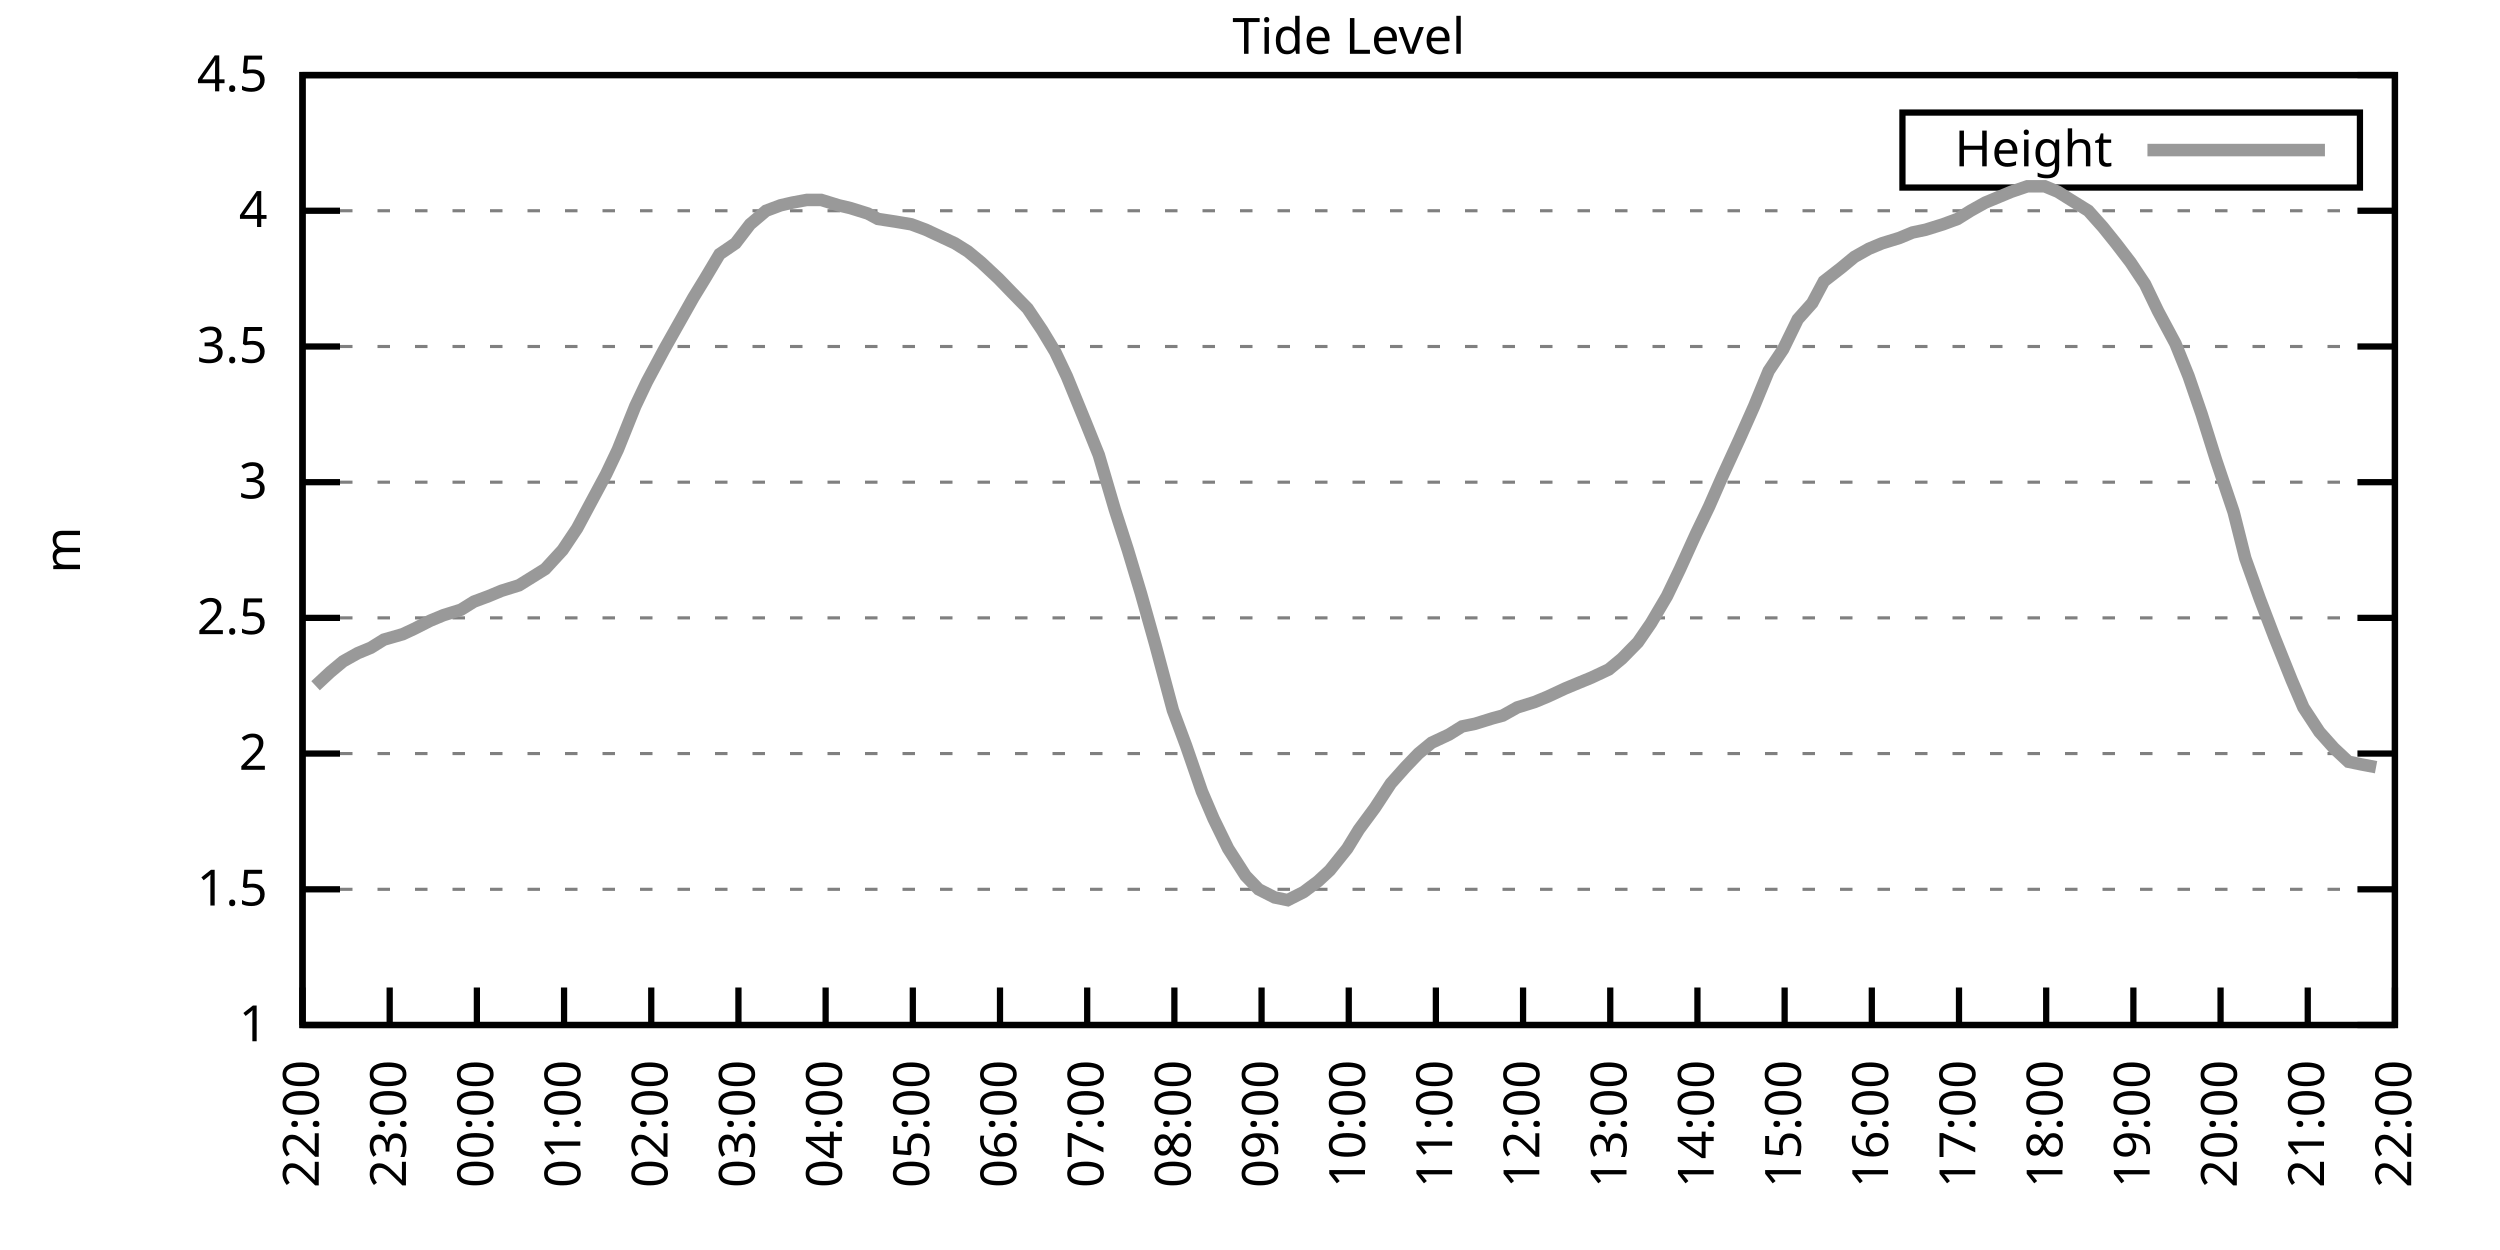
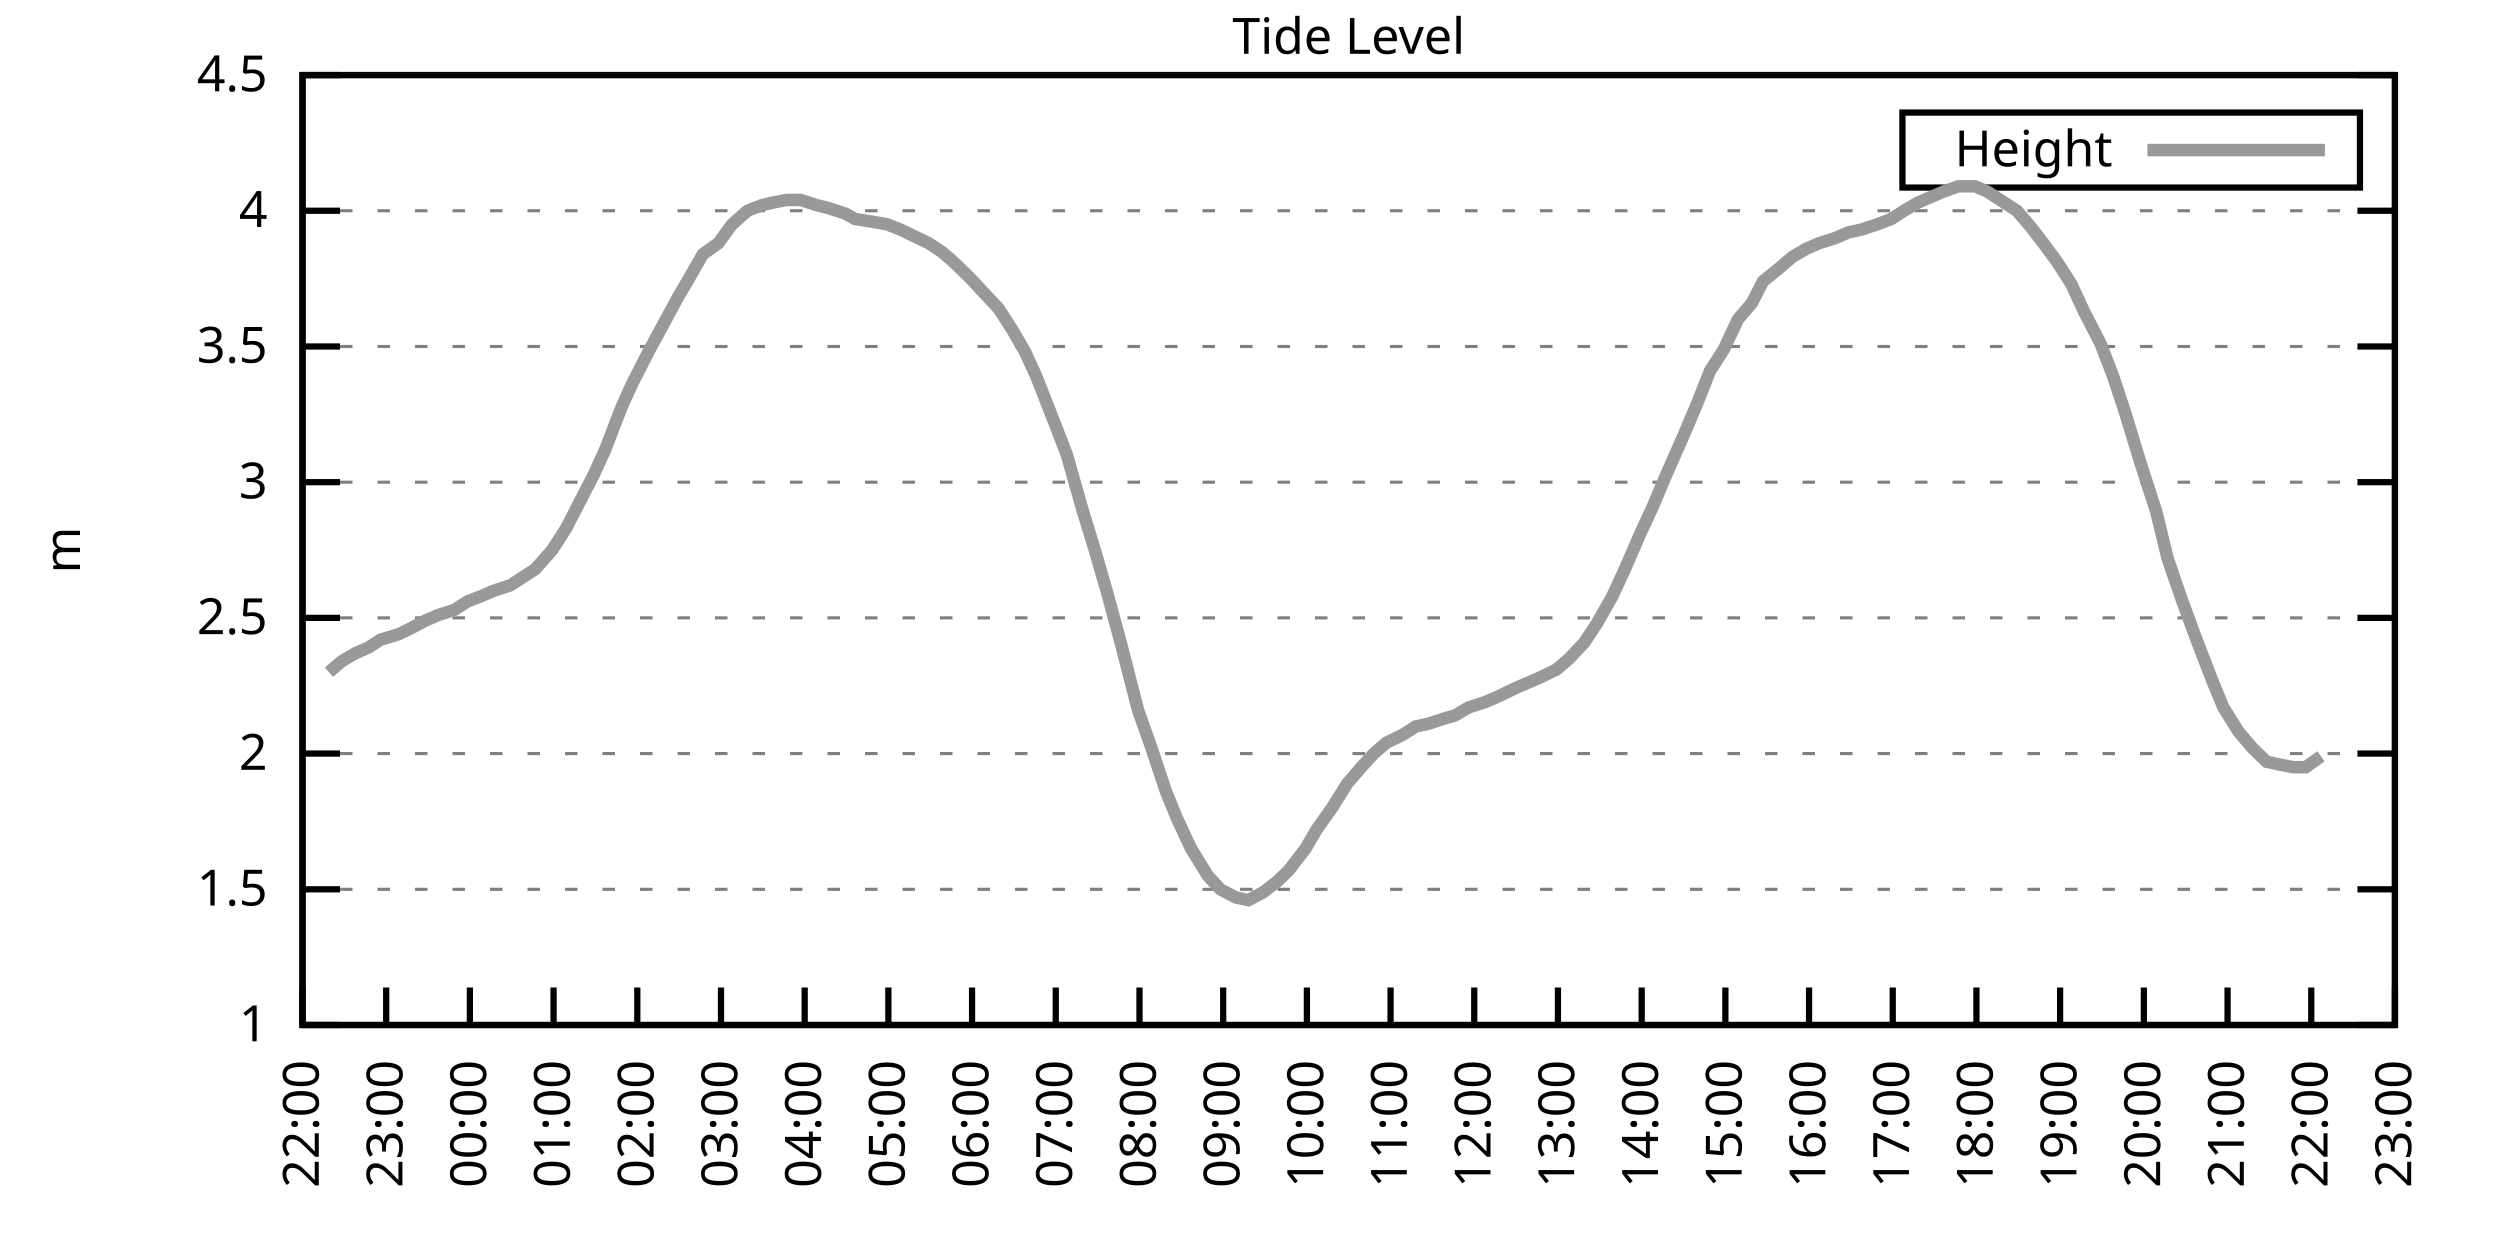
<svg xmlns="http://www.w3.org/2000/svg" xmlns:xlink="http://www.w3.org/1999/xlink" width="400" height="200" viewBox="0 0 400 200">
  <g id="gnuplot_canvas">
    <rect x="0" y="0" width="400" height="200" fill="none" />
    <defs>
      <circle id="gpDot" r="0.5" stroke-width="0.5" stroke="currentColor" />
      <path id="gpPt0" stroke-width="0.333" stroke="currentColor" d="M-1,0 h2 M0,-1 v2" />
      <path id="gpPt1" stroke-width="0.333" stroke="currentColor" d="M-1,-1 L1,1 M1,-1 L-1,1" />
      <path id="gpPt2" stroke-width="0.333" stroke="currentColor" d="M-1,0 L1,0 M0,-1 L0,1 M-1,-1 L1,1 M-1,1 L1,-1" />
      <rect id="gpPt3" stroke-width="0.333" stroke="currentColor" x="-1" y="-1" width="2" height="2" />
      <rect id="gpPt4" stroke-width="0.333" stroke="currentColor" fill="currentColor" x="-1" y="-1" width="2" height="2" />
      <circle id="gpPt5" stroke-width="0.333" stroke="currentColor" cx="0" cy="0" r="1" />
      <use xlink:href="#gpPt5" id="gpPt6" fill="currentColor" stroke="none" />
      <path id="gpPt7" stroke-width="0.333" stroke="currentColor" d="M0,-1.33 L-1.33,0.67 L1.33,0.67 z" />
      <use xlink:href="#gpPt7" id="gpPt8" fill="currentColor" stroke="none" />
      <use xlink:href="#gpPt7" id="gpPt9" stroke="currentColor" transform="rotate(180)" />
      <use xlink:href="#gpPt9" id="gpPt10" fill="currentColor" stroke="none" />
      <use xlink:href="#gpPt3" id="gpPt11" stroke="currentColor" transform="rotate(45)" />
      <use xlink:href="#gpPt11" id="gpPt12" fill="currentColor" stroke="none" />
      <path id="gpPt13" stroke-width="0.333" stroke="currentColor" d="M0,1.330 L1.265,0.411 L0.782,-1.067 L-0.782,-1.076 L-1.265,0.411 z" />
      <use xlink:href="#gpPt13" id="gpPt14" fill="currentColor" stroke="none" />
      <filter id="textbox" filterUnits="objectBoundingBox" x="0" y="0" height="1" width="1">
        <feFlood flood-color="white" flood-opacity="1" result="bgnd" />
        <feComposite in="SourceGraphic" in2="bgnd" operator="atop" />
      </filter>
      <filter id="greybox" filterUnits="objectBoundingBox" x="0" y="0" height="1" width="1">
        <feFlood flood-color="lightgrey" flood-opacity="1" result="grey" />
        <feComposite in="SourceGraphic" in2="grey" operator="atop" />
      </filter>
    </defs>
    <g fill="none" color="white" stroke="currentColor" stroke-width="1.00" stroke-linecap="butt" stroke-linejoin="miter">
</g>
    <g fill="none" color="black" stroke="currentColor" stroke-width="1.00" stroke-linecap="butt" stroke-linejoin="miter">
      <g stroke="none" shape-rendering="crispEdges">
        <polygon fill="rgb(255, 255, 255)" points="48.40,164.00 383.18,164.00 383.18,12.02 48.40,12.02 " />
      </g>
    </g>
    <g fill="none" color="black" stroke="currentColor" stroke-width="1.00" stroke-linecap="butt" stroke-linejoin="miter">
</g>
    <g fill="none" color="black" stroke="black" stroke-width="0.50" stroke-linecap="butt" stroke-linejoin="miter">
</g>
    <g fill="none" color="gray" stroke="currentColor" stroke-width="0.50" stroke-linecap="butt" stroke-linejoin="miter">
      <path stroke="gray" stroke-dasharray="2,4" class="gridline" d="M48.40,164.00 L383.19,164.00  " />
    </g>
    <g fill="none" color="gray" stroke="gray" stroke-width="1.00" stroke-linecap="butt" stroke-linejoin="miter">
</g>
    <g fill="none" color="black" stroke="currentColor" stroke-width="1.00" stroke-linecap="butt" stroke-linejoin="miter">
      <path stroke="black" d="M48.40,164.00 L54.40,164.00 M383.19,164.00 L377.19,164.00  " />
      <g transform="translate(42.80,166.60)" stroke="none" fill="black" font-family="Sans" font-size="8.00" text-anchor="end">
        <text>
          <tspan font-family="Sans"> 1</tspan>
        </text>
      </g>
    </g>
    <g fill="none" color="black" stroke="currentColor" stroke-width="1.00" stroke-linecap="butt" stroke-linejoin="miter">
</g>
    <g fill="none" color="black" stroke="black" stroke-width="0.50" stroke-linecap="butt" stroke-linejoin="miter">
</g>
    <g fill="none" color="gray" stroke="currentColor" stroke-width="0.50" stroke-linecap="butt" stroke-linejoin="miter">
      <path stroke="gray" stroke-dasharray="2,4" class="gridline" d="M48.40,142.29 L383.19,142.29  " />
    </g>
    <g fill="none" color="gray" stroke="gray" stroke-width="1.00" stroke-linecap="butt" stroke-linejoin="miter">
</g>
    <g fill="none" color="black" stroke="currentColor" stroke-width="1.00" stroke-linecap="butt" stroke-linejoin="miter">
      <path stroke="black" d="M48.40,142.29 L54.40,142.29 M383.19,142.29 L377.19,142.29  " />
      <g transform="translate(42.80,144.89)" stroke="none" fill="black" font-family="Sans" font-size="8.00" text-anchor="end">
        <text>
          <tspan font-family="Sans"> 1.5</tspan>
        </text>
      </g>
    </g>
    <g fill="none" color="black" stroke="currentColor" stroke-width="1.00" stroke-linecap="butt" stroke-linejoin="miter">
</g>
    <g fill="none" color="black" stroke="black" stroke-width="0.50" stroke-linecap="butt" stroke-linejoin="miter">
</g>
    <g fill="none" color="gray" stroke="currentColor" stroke-width="0.50" stroke-linecap="butt" stroke-linejoin="miter">
      <path stroke="gray" stroke-dasharray="2,4" class="gridline" d="M48.40,120.57 L383.19,120.57  " />
    </g>
    <g fill="none" color="gray" stroke="gray" stroke-width="1.00" stroke-linecap="butt" stroke-linejoin="miter">
</g>
    <g fill="none" color="black" stroke="currentColor" stroke-width="1.00" stroke-linecap="butt" stroke-linejoin="miter">
      <path stroke="black" d="M48.40,120.57 L54.40,120.57 M383.19,120.57 L377.19,120.57  " />
      <g transform="translate(42.80,123.17)" stroke="none" fill="black" font-family="Sans" font-size="8.00" text-anchor="end">
        <text>
          <tspan font-family="Sans"> 2</tspan>
        </text>
      </g>
    </g>
    <g fill="none" color="black" stroke="currentColor" stroke-width="1.00" stroke-linecap="butt" stroke-linejoin="miter">
</g>
    <g fill="none" color="black" stroke="black" stroke-width="0.50" stroke-linecap="butt" stroke-linejoin="miter">
</g>
    <g fill="none" color="gray" stroke="currentColor" stroke-width="0.50" stroke-linecap="butt" stroke-linejoin="miter">
      <path stroke="gray" stroke-dasharray="2,4" class="gridline" d="M48.40,98.86 L383.19,98.86  " />
    </g>
    <g fill="none" color="gray" stroke="gray" stroke-width="1.00" stroke-linecap="butt" stroke-linejoin="miter">
</g>
    <g fill="none" color="black" stroke="currentColor" stroke-width="1.00" stroke-linecap="butt" stroke-linejoin="miter">
      <path stroke="black" d="M48.40,98.86 L54.40,98.86 M383.19,98.86 L377.19,98.86  " />
      <g transform="translate(42.80,101.46)" stroke="none" fill="black" font-family="Sans" font-size="8.00" text-anchor="end">
        <text>
          <tspan font-family="Sans"> 2.5</tspan>
        </text>
      </g>
    </g>
    <g fill="none" color="black" stroke="currentColor" stroke-width="1.00" stroke-linecap="butt" stroke-linejoin="miter">
</g>
    <g fill="none" color="black" stroke="black" stroke-width="0.50" stroke-linecap="butt" stroke-linejoin="miter">
</g>
    <g fill="none" color="gray" stroke="currentColor" stroke-width="0.50" stroke-linecap="butt" stroke-linejoin="miter">
      <path stroke="gray" stroke-dasharray="2,4" class="gridline" d="M48.40,77.15 L383.19,77.15  " />
    </g>
    <g fill="none" color="gray" stroke="gray" stroke-width="1.00" stroke-linecap="butt" stroke-linejoin="miter">
</g>
    <g fill="none" color="black" stroke="currentColor" stroke-width="1.00" stroke-linecap="butt" stroke-linejoin="miter">
      <path stroke="black" d="M48.40,77.15 L54.40,77.15 M383.19,77.15 L377.19,77.15  " />
      <g transform="translate(42.80,79.75)" stroke="none" fill="black" font-family="Sans" font-size="8.00" text-anchor="end">
        <text>
          <tspan font-family="Sans"> 3</tspan>
        </text>
      </g>
    </g>
    <g fill="none" color="black" stroke="currentColor" stroke-width="1.00" stroke-linecap="butt" stroke-linejoin="miter">
</g>
    <g fill="none" color="black" stroke="black" stroke-width="0.50" stroke-linecap="butt" stroke-linejoin="miter">
</g>
    <g fill="none" color="gray" stroke="currentColor" stroke-width="0.50" stroke-linecap="butt" stroke-linejoin="miter">
      <path stroke="gray" stroke-dasharray="2,4" class="gridline" d="M48.40,55.44 L383.19,55.44  " />
    </g>
    <g fill="none" color="gray" stroke="gray" stroke-width="1.00" stroke-linecap="butt" stroke-linejoin="miter">
</g>
    <g fill="none" color="black" stroke="currentColor" stroke-width="1.00" stroke-linecap="butt" stroke-linejoin="miter">
      <path stroke="black" d="M48.40,55.44 L54.40,55.44 M383.19,55.44 L377.19,55.44  " />
      <g transform="translate(42.80,58.04)" stroke="none" fill="black" font-family="Sans" font-size="8.00" text-anchor="end">
        <text>
          <tspan font-family="Sans"> 3.5</tspan>
        </text>
      </g>
    </g>
    <g fill="none" color="black" stroke="currentColor" stroke-width="1.00" stroke-linecap="butt" stroke-linejoin="miter">
</g>
    <g fill="none" color="black" stroke="black" stroke-width="0.50" stroke-linecap="butt" stroke-linejoin="miter">
</g>
    <g fill="none" color="gray" stroke="currentColor" stroke-width="0.50" stroke-linecap="butt" stroke-linejoin="miter">
      <path stroke="gray" stroke-dasharray="2,4" class="gridline" d="M48.40,33.72 L383.19,33.72  " />
    </g>
    <g fill="none" color="gray" stroke="gray" stroke-width="1.00" stroke-linecap="butt" stroke-linejoin="miter">
</g>
    <g fill="none" color="black" stroke="currentColor" stroke-width="1.00" stroke-linecap="butt" stroke-linejoin="miter">
      <path stroke="black" d="M48.40,33.72 L54.40,33.72 M383.19,33.72 L377.19,33.72  " />
      <g transform="translate(42.80,36.32)" stroke="none" fill="black" font-family="Sans" font-size="8.00" text-anchor="end">
        <text>
          <tspan font-family="Sans"> 4</tspan>
        </text>
      </g>
    </g>
    <g fill="none" color="black" stroke="currentColor" stroke-width="1.00" stroke-linecap="butt" stroke-linejoin="miter">
</g>
    <g fill="none" color="black" stroke="black" stroke-width="0.50" stroke-linecap="butt" stroke-linejoin="miter">
</g>
    <g fill="none" color="gray" stroke="currentColor" stroke-width="0.50" stroke-linecap="butt" stroke-linejoin="miter">
      <path stroke="gray" stroke-dasharray="2,4" class="gridline" d="M48.40,12.01 L383.19,12.01  " />
    </g>
    <g fill="none" color="gray" stroke="gray" stroke-width="1.00" stroke-linecap="butt" stroke-linejoin="miter">
</g>
    <g fill="none" color="black" stroke="currentColor" stroke-width="1.00" stroke-linecap="butt" stroke-linejoin="miter">
      <path stroke="black" d="M48.40,12.01 L54.40,12.01 M383.19,12.01 L377.19,12.01  " />
      <g transform="translate(42.80,14.61)" stroke="none" fill="black" font-family="Sans" font-size="8.00" text-anchor="end">
        <text>
          <tspan font-family="Sans"> 4.5</tspan>
        </text>
      </g>
    </g>
    <g fill="none" color="black" stroke="currentColor" stroke-width="1.00" stroke-linecap="butt" stroke-linejoin="miter">
      <path stroke="black" d="M48.40,164.00 L48.40,158.00  " />
      <g transform="translate(51.00,169.60) rotate(270.00)" stroke="none" fill="black" font-family="Sans" font-size="8.00" text-anchor="end">
        <text>
          <tspan font-family="Sans">22:00</tspan>
        </text>
      </g>
    </g>
    <g fill="none" color="black" stroke="currentColor" stroke-width="1.00" stroke-linecap="butt" stroke-linejoin="miter">
-       <path stroke="black" d="M62.35,164.00 L62.35,158.00  " />
-       <g transform="translate(64.95,169.60) rotate(270.00)" stroke="none" fill="black" font-family="Sans" font-size="8.00" text-anchor="end">
+       <path stroke="black" d="M61.79,164.00 L61.79,158.00  " />
+       <g transform="translate(64.39,169.60) rotate(270.00)" stroke="none" fill="black" font-family="Sans" font-size="8.00" text-anchor="end">
        <text>
          <tspan font-family="Sans">23:00</tspan>
        </text>
      </g>
    </g>
    <g fill="none" color="black" stroke="currentColor" stroke-width="1.00" stroke-linecap="butt" stroke-linejoin="miter">
-       <path stroke="black" d="M76.30,164.00 L76.30,158.00  " />
-       <g transform="translate(78.90,169.60) rotate(270.00)" stroke="none" fill="black" font-family="Sans" font-size="8.00" text-anchor="end">
+       <path stroke="black" d="M75.18,164.00 L75.18,158.00  " />
+       <g transform="translate(77.78,169.60) rotate(270.00)" stroke="none" fill="black" font-family="Sans" font-size="8.00" text-anchor="end">
        <text>
          <tspan font-family="Sans">00:00</tspan>
        </text>
      </g>
    </g>
    <g fill="none" color="black" stroke="currentColor" stroke-width="1.00" stroke-linecap="butt" stroke-linejoin="miter">
-       <path stroke="black" d="M90.25,164.00 L90.25,158.00  " />
-       <g transform="translate(92.85,169.60) rotate(270.00)" stroke="none" fill="black" font-family="Sans" font-size="8.00" text-anchor="end">
+       <path stroke="black" d="M88.57,164.00 L88.57,158.00  " />
+       <g transform="translate(91.17,169.60) rotate(270.00)" stroke="none" fill="black" font-family="Sans" font-size="8.00" text-anchor="end">
        <text>
          <tspan font-family="Sans">01:00</tspan>
        </text>
      </g>
    </g>
    <g fill="none" color="black" stroke="currentColor" stroke-width="1.00" stroke-linecap="butt" stroke-linejoin="miter">
-       <path stroke="black" d="M104.20,164.00 L104.20,158.00  " />
-       <g transform="translate(106.80,169.60) rotate(270.00)" stroke="none" fill="black" font-family="Sans" font-size="8.00" text-anchor="end">
+       <path stroke="black" d="M101.97,164.00 L101.97,158.00  " />
+       <g transform="translate(104.57,169.60) rotate(270.00)" stroke="none" fill="black" font-family="Sans" font-size="8.00" text-anchor="end">
        <text>
          <tspan font-family="Sans">02:00</tspan>
        </text>
      </g>
    </g>
    <g fill="none" color="black" stroke="currentColor" stroke-width="1.00" stroke-linecap="butt" stroke-linejoin="miter">
-       <path stroke="black" d="M118.15,164.00 L118.15,158.00  " />
-       <g transform="translate(120.75,169.60) rotate(270.00)" stroke="none" fill="black" font-family="Sans" font-size="8.00" text-anchor="end">
+       <path stroke="black" d="M115.36,164.00 L115.36,158.00  " />
+       <g transform="translate(117.96,169.60) rotate(270.00)" stroke="none" fill="black" font-family="Sans" font-size="8.00" text-anchor="end">
        <text>
          <tspan font-family="Sans">03:00</tspan>
        </text>
      </g>
    </g>
    <g fill="none" color="black" stroke="currentColor" stroke-width="1.00" stroke-linecap="butt" stroke-linejoin="miter">
-       <path stroke="black" d="M132.10,164.00 L132.10,158.00  " />
-       <g transform="translate(134.70,169.60) rotate(270.00)" stroke="none" fill="black" font-family="Sans" font-size="8.00" text-anchor="end">
+       <path stroke="black" d="M128.75,164.00 L128.75,158.00  " />
+       <g transform="translate(131.35,169.60) rotate(270.00)" stroke="none" fill="black" font-family="Sans" font-size="8.00" text-anchor="end">
        <text>
          <tspan font-family="Sans">04:00</tspan>
        </text>
      </g>
    </g>
    <g fill="none" color="black" stroke="currentColor" stroke-width="1.00" stroke-linecap="butt" stroke-linejoin="miter">
-       <path stroke="black" d="M146.05,164.00 L146.05,158.00  " />
-       <g transform="translate(148.65,169.60) rotate(270.00)" stroke="none" fill="black" font-family="Sans" font-size="8.00" text-anchor="end">
+       <path stroke="black" d="M142.14,164.00 L142.14,158.00  " />
+       <g transform="translate(144.74,169.60) rotate(270.00)" stroke="none" fill="black" font-family="Sans" font-size="8.00" text-anchor="end">
        <text>
          <tspan font-family="Sans">05:00</tspan>
        </text>
      </g>
    </g>
    <g fill="none" color="black" stroke="currentColor" stroke-width="1.00" stroke-linecap="butt" stroke-linejoin="miter">
-       <path stroke="black" d="M160.00,164.00 L160.00,158.00  " />
-       <g transform="translate(162.60,169.60) rotate(270.00)" stroke="none" fill="black" font-family="Sans" font-size="8.00" text-anchor="end">
+       <path stroke="black" d="M155.53,164.00 L155.53,158.00  " />
+       <g transform="translate(158.13,169.60) rotate(270.00)" stroke="none" fill="black" font-family="Sans" font-size="8.00" text-anchor="end">
        <text>
          <tspan font-family="Sans">06:00</tspan>
        </text>
      </g>
    </g>
    <g fill="none" color="black" stroke="currentColor" stroke-width="1.00" stroke-linecap="butt" stroke-linejoin="miter">
-       <path stroke="black" d="M173.95,164.00 L173.95,158.00  " />
-       <g transform="translate(176.55,169.60) rotate(270.00)" stroke="none" fill="black" font-family="Sans" font-size="8.00" text-anchor="end">
+       <path stroke="black" d="M168.92,164.00 L168.92,158.00  " />
+       <g transform="translate(171.52,169.60) rotate(270.00)" stroke="none" fill="black" font-family="Sans" font-size="8.00" text-anchor="end">
        <text>
          <tspan font-family="Sans">07:00</tspan>
        </text>
      </g>
    </g>
    <g fill="none" color="black" stroke="currentColor" stroke-width="1.00" stroke-linecap="butt" stroke-linejoin="miter">
-       <path stroke="black" d="M187.90,164.00 L187.90,158.00  " />
-       <g transform="translate(190.50,169.60) rotate(270.00)" stroke="none" fill="black" font-family="Sans" font-size="8.00" text-anchor="end">
+       <path stroke="black" d="M182.32,164.00 L182.32,158.00  " />
+       <g transform="translate(184.92,169.60) rotate(270.00)" stroke="none" fill="black" font-family="Sans" font-size="8.00" text-anchor="end">
        <text>
          <tspan font-family="Sans">08:00</tspan>
        </text>
      </g>
    </g>
    <g fill="none" color="black" stroke="currentColor" stroke-width="1.00" stroke-linecap="butt" stroke-linejoin="miter">
-       <path stroke="black" d="M201.85,164.00 L201.85,158.00  " />
-       <g transform="translate(204.45,169.60) rotate(270.00)" stroke="none" fill="black" font-family="Sans" font-size="8.00" text-anchor="end">
+       <path stroke="black" d="M195.71,164.00 L195.71,158.00  " />
+       <g transform="translate(198.31,169.60) rotate(270.00)" stroke="none" fill="black" font-family="Sans" font-size="8.00" text-anchor="end">
        <text>
          <tspan font-family="Sans">09:00</tspan>
        </text>
      </g>
    </g>
    <g fill="none" color="black" stroke="currentColor" stroke-width="1.00" stroke-linecap="butt" stroke-linejoin="miter">
-       <path stroke="black" d="M215.80,164.00 L215.80,158.00  " />
-       <g transform="translate(218.40,169.60) rotate(270.00)" stroke="none" fill="black" font-family="Sans" font-size="8.00" text-anchor="end">
+       <path stroke="black" d="M209.10,164.00 L209.10,158.00  " />
+       <g transform="translate(211.70,169.60) rotate(270.00)" stroke="none" fill="black" font-family="Sans" font-size="8.00" text-anchor="end">
        <text>
          <tspan font-family="Sans">10:00</tspan>
        </text>
      </g>
    </g>
    <g fill="none" color="black" stroke="currentColor" stroke-width="1.00" stroke-linecap="butt" stroke-linejoin="miter">
-       <path stroke="black" d="M229.74,164.00 L229.74,158.00  " />
-       <g transform="translate(232.34,169.60) rotate(270.00)" stroke="none" fill="black" font-family="Sans" font-size="8.00" text-anchor="end">
+       <path stroke="black" d="M222.49,164.00 L222.49,158.00  " />
+       <g transform="translate(225.09,169.60) rotate(270.00)" stroke="none" fill="black" font-family="Sans" font-size="8.00" text-anchor="end">
        <text>
          <tspan font-family="Sans">11:00</tspan>
        </text>
      </g>
    </g>
    <g fill="none" color="black" stroke="currentColor" stroke-width="1.00" stroke-linecap="butt" stroke-linejoin="miter">
-       <path stroke="black" d="M243.69,164.00 L243.69,158.00  " />
-       <g transform="translate(246.29,169.60) rotate(270.00)" stroke="none" fill="black" font-family="Sans" font-size="8.00" text-anchor="end">
+       <path stroke="black" d="M235.88,164.00 L235.88,158.00  " />
+       <g transform="translate(238.48,169.60) rotate(270.00)" stroke="none" fill="black" font-family="Sans" font-size="8.00" text-anchor="end">
        <text>
          <tspan font-family="Sans">12:00</tspan>
        </text>
      </g>
    </g>
    <g fill="none" color="black" stroke="currentColor" stroke-width="1.00" stroke-linecap="butt" stroke-linejoin="miter">
-       <path stroke="black" d="M257.64,164.00 L257.64,158.00  " />
-       <g transform="translate(260.24,169.60) rotate(270.00)" stroke="none" fill="black" font-family="Sans" font-size="8.00" text-anchor="end">
+       <path stroke="black" d="M249.27,164.00 L249.27,158.00  " />
+       <g transform="translate(251.87,169.60) rotate(270.00)" stroke="none" fill="black" font-family="Sans" font-size="8.00" text-anchor="end">
        <text>
          <tspan font-family="Sans">13:00</tspan>
        </text>
      </g>
    </g>
    <g fill="none" color="black" stroke="currentColor" stroke-width="1.00" stroke-linecap="butt" stroke-linejoin="miter">
-       <path stroke="black" d="M271.59,164.00 L271.59,158.00  " />
-       <g transform="translate(274.19,169.60) rotate(270.00)" stroke="none" fill="black" font-family="Sans" font-size="8.00" text-anchor="end">
+       <path stroke="black" d="M262.67,164.00 L262.67,158.00  " />
+       <g transform="translate(265.27,169.60) rotate(270.00)" stroke="none" fill="black" font-family="Sans" font-size="8.00" text-anchor="end">
        <text>
          <tspan font-family="Sans">14:00</tspan>
        </text>
      </g>
    </g>
    <g fill="none" color="black" stroke="currentColor" stroke-width="1.00" stroke-linecap="butt" stroke-linejoin="miter">
-       <path stroke="black" d="M285.54,164.00 L285.54,158.00  " />
-       <g transform="translate(288.14,169.60) rotate(270.00)" stroke="none" fill="black" font-family="Sans" font-size="8.00" text-anchor="end">
+       <path stroke="black" d="M276.06,164.00 L276.06,158.00  " />
+       <g transform="translate(278.66,169.60) rotate(270.00)" stroke="none" fill="black" font-family="Sans" font-size="8.00" text-anchor="end">
        <text>
          <tspan font-family="Sans">15:00</tspan>
        </text>
      </g>
    </g>
    <g fill="none" color="black" stroke="currentColor" stroke-width="1.00" stroke-linecap="butt" stroke-linejoin="miter">
-       <path stroke="black" d="M299.49,164.00 L299.49,158.00  " />
-       <g transform="translate(302.09,169.60) rotate(270.00)" stroke="none" fill="black" font-family="Sans" font-size="8.00" text-anchor="end">
+       <path stroke="black" d="M289.45,164.00 L289.45,158.00  " />
+       <g transform="translate(292.05,169.60) rotate(270.00)" stroke="none" fill="black" font-family="Sans" font-size="8.00" text-anchor="end">
        <text>
          <tspan font-family="Sans">16:00</tspan>
        </text>
      </g>
    </g>
    <g fill="none" color="black" stroke="currentColor" stroke-width="1.00" stroke-linecap="butt" stroke-linejoin="miter">
-       <path stroke="black" d="M313.44,164.00 L313.44,158.00  " />
-       <g transform="translate(316.04,169.60) rotate(270.00)" stroke="none" fill="black" font-family="Sans" font-size="8.00" text-anchor="end">
+       <path stroke="black" d="M302.84,164.00 L302.84,158.00  " />
+       <g transform="translate(305.44,169.60) rotate(270.00)" stroke="none" fill="black" font-family="Sans" font-size="8.00" text-anchor="end">
        <text>
          <tspan font-family="Sans">17:00</tspan>
        </text>
      </g>
    </g>
    <g fill="none" color="black" stroke="currentColor" stroke-width="1.00" stroke-linecap="butt" stroke-linejoin="miter">
-       <path stroke="black" d="M327.39,164.00 L327.39,158.00  " />
-       <g transform="translate(329.99,169.60) rotate(270.00)" stroke="none" fill="black" font-family="Sans" font-size="8.00" text-anchor="end">
+       <path stroke="black" d="M316.23,164.00 L316.23,158.00  " />
+       <g transform="translate(318.83,169.60) rotate(270.00)" stroke="none" fill="black" font-family="Sans" font-size="8.00" text-anchor="end">
        <text>
          <tspan font-family="Sans">18:00</tspan>
        </text>
      </g>
    </g>
    <g fill="none" color="black" stroke="currentColor" stroke-width="1.00" stroke-linecap="butt" stroke-linejoin="miter">
-       <path stroke="black" d="M341.34,164.00 L341.34,158.00  " />
-       <g transform="translate(343.94,169.60) rotate(270.00)" stroke="none" fill="black" font-family="Sans" font-size="8.00" text-anchor="end">
+       <path stroke="black" d="M329.62,164.00 L329.62,158.00  " />
+       <g transform="translate(332.22,169.60) rotate(270.00)" stroke="none" fill="black" font-family="Sans" font-size="8.00" text-anchor="end">
        <text>
          <tspan font-family="Sans">19:00</tspan>
        </text>
      </g>
    </g>
    <g fill="none" color="black" stroke="currentColor" stroke-width="1.00" stroke-linecap="butt" stroke-linejoin="miter">
-       <path stroke="black" d="M355.29,164.00 L355.29,158.00  " />
-       <g transform="translate(357.89,169.60) rotate(270.00)" stroke="none" fill="black" font-family="Sans" font-size="8.00" text-anchor="end">
+       <path stroke="black" d="M343.02,164.00 L343.02,158.00  " />
+       <g transform="translate(345.62,169.60) rotate(270.00)" stroke="none" fill="black" font-family="Sans" font-size="8.00" text-anchor="end">
        <text>
          <tspan font-family="Sans">20:00</tspan>
        </text>
      </g>
    </g>
    <g fill="none" color="black" stroke="currentColor" stroke-width="1.00" stroke-linecap="butt" stroke-linejoin="miter">
-       <path stroke="black" d="M369.24,164.00 L369.24,158.00  " />
-       <g transform="translate(371.84,169.60) rotate(270.00)" stroke="none" fill="black" font-family="Sans" font-size="8.00" text-anchor="end">
+       <path stroke="black" d="M356.41,164.00 L356.41,158.00  " />
+       <g transform="translate(359.01,169.60) rotate(270.00)" stroke="none" fill="black" font-family="Sans" font-size="8.00" text-anchor="end">
        <text>
          <tspan font-family="Sans">21:00</tspan>
+         </text>
+       </g>
+     </g>
+     <g fill="none" color="black" stroke="currentColor" stroke-width="1.00" stroke-linecap="butt" stroke-linejoin="miter">
+       <path stroke="black" d="M369.80,164.00 L369.80,158.00  " />
+       <g transform="translate(372.40,169.60) rotate(270.00)" stroke="none" fill="black" font-family="Sans" font-size="8.00" text-anchor="end">
+         <text>
+           <tspan font-family="Sans">22:00</tspan>
        </text>
      </g>
    </g>
    <g fill="none" color="black" stroke="currentColor" stroke-width="1.00" stroke-linecap="butt" stroke-linejoin="miter">
      <path stroke="black" d="M383.19,164.00 L383.19,158.00  " />
      <g transform="translate(385.79,169.60) rotate(270.00)" stroke="none" fill="black" font-family="Sans" font-size="8.00" text-anchor="end">
        <text>
-           <tspan font-family="Sans">22:00</tspan>
+           <tspan font-family="Sans">23:00</tspan>
        </text>
      </g>
    </g>
    <g fill="none" color="black" stroke="currentColor" stroke-width="1.00" stroke-linecap="butt" stroke-linejoin="miter">
</g>
    <g fill="none" color="black" stroke="currentColor" stroke-width="1.00" stroke-linecap="butt" stroke-linejoin="miter">
      <path stroke="black" d="M48.40,12.01 L48.40,164.00 L383.19,164.00 L383.19,12.01 L48.40,12.01 Z  " />
    </g>
    <g fill="none" color="black" stroke="currentColor" stroke-width="1.00" stroke-linecap="butt" stroke-linejoin="miter">
</g>
    <g fill="none" color="black" stroke="currentColor" stroke-width="1.00" stroke-linecap="butt" stroke-linejoin="miter">
      <path stroke="black" d="M304.39,30.01 L304.39,18.01 L377.59,18.01 L377.59,30.01 L304.39,30.01 Z  " />
    </g>
    <g id="Tide_level_plot_1">
      <g fill="none" color="white" stroke="black" stroke-width="2.00" stroke-linecap="butt" stroke-linejoin="miter">
</g>
      <g fill="none" color="black" stroke="currentColor" stroke-width="2.00" stroke-linecap="butt" stroke-linejoin="miter">
        <g transform="translate(337.99,26.61)" stroke="none" fill="black" font-family="Sans" font-size="8.00" text-anchor="end">
          <text>
            <tspan font-family="Sans">Height</tspan>
          </text>
        </g>
      </g>
      <g fill="none" color="black" stroke="currentColor" stroke-width="2.00" stroke-linecap="butt" stroke-linejoin="miter">
-         <path stroke="rgb(153, 153, 153)" d="M343.59,24.01 L371.99,24.01 M50.49,109.72 L52.82,107.55 L54.91,105.81 L57.23,104.51 L59.33,103.64 L61.42,102.34   L64.44,101.47 L66.30,100.60 L68.86,99.30 L70.95,98.43 L73.74,97.56 L75.83,96.26 L78.16,95.39 L80.25,94.52   L83.04,93.65 L85.13,92.35 L87.23,91.04 L90.02,88.00 L92.34,84.53 L94.43,80.62 L96.99,75.85 L98.85,71.94   L101.64,64.99 L103.50,61.08 L106.29,55.87 L110.94,47.62 L112.80,44.58 L115.13,40.67 L117.68,38.93 L120.01,35.89   L122.57,33.72 L124.89,32.85 L126.75,32.42 L129.08,31.99 L131.40,31.99 L134.19,32.85 L136.05,33.29 L138.84,34.16   L140.47,35.03 L143.26,35.46 L145.81,35.89 L148.14,36.76 L150.00,37.63 L152.79,38.93 L154.88,40.24 L156.97,41.97   L159.76,44.58 L161.86,46.75 L164.41,49.36 L166.74,52.83 L168.83,56.30 L170.69,60.21 L173.71,67.59 L175.81,72.81   L178.36,81.49 L180.46,88.00 L182.55,94.95 L184.87,103.20 L187.66,113.63 L189.76,119.27 L192.31,126.65 L194.17,131.00   L196.50,135.77 L199.29,140.12 L201.38,142.29 L203.94,143.59 L206.03,144.02 L208.59,142.72 L210.91,140.98 L212.77,139.25   L215.56,135.77 L217.42,132.73 L219.98,129.26 L222.54,125.35 L224.86,122.75 L226.95,120.57 L229.05,118.84 L231.84,117.53   L233.93,116.23 L236.02,115.80 L238.81,114.93 L240.44,114.49 L242.76,113.19 L245.55,112.32 L247.65,111.45 L250.44,110.15   L252.53,109.28 L254.62,108.42 L257.41,107.11 L259.50,105.38 L262.06,102.77 L264.15,99.73 L266.71,95.39 L268.80,91.04   L271.36,85.40 L273.45,81.06 L275.55,76.28 L278.34,70.20 L280.66,64.99 L282.99,59.34 L285.31,55.87 L287.64,51.09   L289.96,48.49 L291.82,45.01 L294.61,42.84 L296.70,41.11 L299.03,39.80 L301.12,38.93 L303.91,38.07 L306.00,37.20   L308.09,36.76 L310.88,35.89 L313.21,35.03 L315.30,33.72 L317.63,32.42 L319.72,31.55 L321.81,30.68 L324.37,29.81   L327.16,29.81 L329.25,30.68 L331.34,31.99 L334.13,33.72 L336.46,36.33 L338.55,38.93 L340.88,41.97 L343.20,45.45   L345.29,49.79 L348.08,55.00 L350.18,60.21 L352.27,66.29 L354.59,73.67 L357.38,81.93 L359.24,89.31 L361.57,95.82   L363.89,101.90 L366.68,108.85 L368.54,113.19 L371.10,117.10 L373.43,119.71 L375.75,121.88 L377.84,122.31 L380.17,122.75    " />
+         <path stroke="rgb(153, 153, 153)" d="M343.59,24.01 L371.99,24.01 M52.64,107.55 L54.65,105.81 L56.88,104.51 L58.89,103.64 L60.90,102.34 L63.80,101.47   L65.59,100.60 L68.04,99.30 L70.05,98.43 L72.73,97.56 L74.74,96.26 L76.97,95.39 L78.98,94.52 L81.66,93.65   L83.66,92.35 L85.67,91.04 L88.35,88.00 L90.58,84.53 L92.59,80.62 L95.05,75.85 L96.83,71.94 L99.51,64.99   L101.30,61.08 L103.98,55.87 L108.44,47.62 L110.22,44.58 L112.46,40.67 L114.91,38.93 L117.14,35.89 L119.60,33.72   L121.83,32.85 L123.62,32.42 L125.85,31.99 L128.08,31.99 L130.76,32.85 L132.54,33.29 L135.22,34.16 L136.78,35.03   L139.46,35.46 L141.92,35.89 L144.15,36.76 L145.94,37.63 L148.61,38.93 L150.62,40.24 L152.63,41.97 L155.31,44.58   L157.32,46.75 L159.77,49.36 L162.01,52.83 L164.01,56.30 L165.80,60.21 L168.70,67.59 L170.71,72.81 L173.17,81.49   L175.17,88.00 L177.18,94.95 L179.41,103.20 L182.09,113.63 L184.10,119.27 L186.56,126.65 L188.34,131.00 L190.57,135.77   L193.25,140.12 L195.26,142.29 L197.72,143.59 L199.73,144.02 L202.18,142.72 L204.41,140.98 L206.20,139.25 L208.88,135.77   L210.66,132.73 L213.12,129.26 L215.57,125.35 L217.80,122.75 L219.81,120.57 L221.82,118.84 L224.50,117.53 L226.51,116.23   L228.52,115.80 L231.20,114.93 L232.76,114.49 L234.99,113.19 L237.67,112.32 L239.68,111.45 L242.36,110.15 L244.36,109.28   L246.37,108.42 L249.05,107.11 L251.06,105.38 L253.51,102.77 L255.52,99.73 L257.98,95.39 L259.99,91.04 L262.44,85.40   L264.45,81.06 L266.46,76.28 L269.14,70.20 L271.37,64.99 L273.60,59.34 L275.83,55.87 L278.07,51.09 L280.30,48.49   L282.08,45.01 L284.76,42.84 L286.77,41.11 L289.00,39.80 L291.01,38.93 L293.69,38.07 L295.70,37.20 L297.71,36.76   L300.39,35.89 L302.62,35.03 L304.63,33.72 L306.86,32.42 L308.87,31.55 L310.88,30.68 L313.33,29.81 L316.01,29.81   L318.02,30.68 L320.03,31.99 L322.70,33.72 L324.94,36.33 L326.95,38.93 L329.18,41.97 L331.41,45.45 L333.42,49.79   L336.10,55.00 L338.10,60.21 L340.11,66.29 L342.35,73.67 L345.02,81.93 L346.81,89.31 L349.04,95.82 L351.27,101.90   L353.95,108.85 L355.74,113.19 L358.19,117.10 L360.42,119.71 L362.66,121.88 L364.66,122.31 L366.90,122.75 L368.91,122.75   L371.36,121.01  " />
      </g>
    </g>
    <g fill="none" color="black" stroke="currentColor" stroke-width="2.00" stroke-linecap="butt" stroke-linejoin="miter">
</g>
    <g fill="none" color="black" stroke="black" stroke-width="1.00" stroke-linecap="butt" stroke-linejoin="miter">
</g>
    <g fill="none" color="black" stroke="currentColor" stroke-width="1.00" stroke-linecap="butt" stroke-linejoin="miter">
      <path stroke="black" d="M48.40,12.01 L48.40,164.00 L383.19,164.00 L383.19,12.01 L48.40,12.01 Z  " />
      <g transform="translate(12.80,88.01) rotate(270.00)" stroke="none" fill="black" font-family="Sans" font-size="8.00" text-anchor="middle">
        <text>
          <tspan font-family="Sans">m</tspan>
        </text>
      </g>
    </g>
    <g fill="none" color="black" stroke="currentColor" stroke-width="1.00" stroke-linecap="butt" stroke-linejoin="miter">
</g>
    <g fill="none" color="black" stroke="currentColor" stroke-width="1.00" stroke-linecap="butt" stroke-linejoin="miter">
      <g transform="translate(215.79,8.61)" stroke="none" fill="black" font-family="Sans" font-size="8.00" text-anchor="middle">
        <text>
          <tspan font-family="Sans">Tide Level</tspan>
        </text>
      </g>
    </g>
    <g fill="none" color="black" stroke="currentColor" stroke-width="1.00" stroke-linecap="butt" stroke-linejoin="miter">
</g>
  </g>
</svg>
